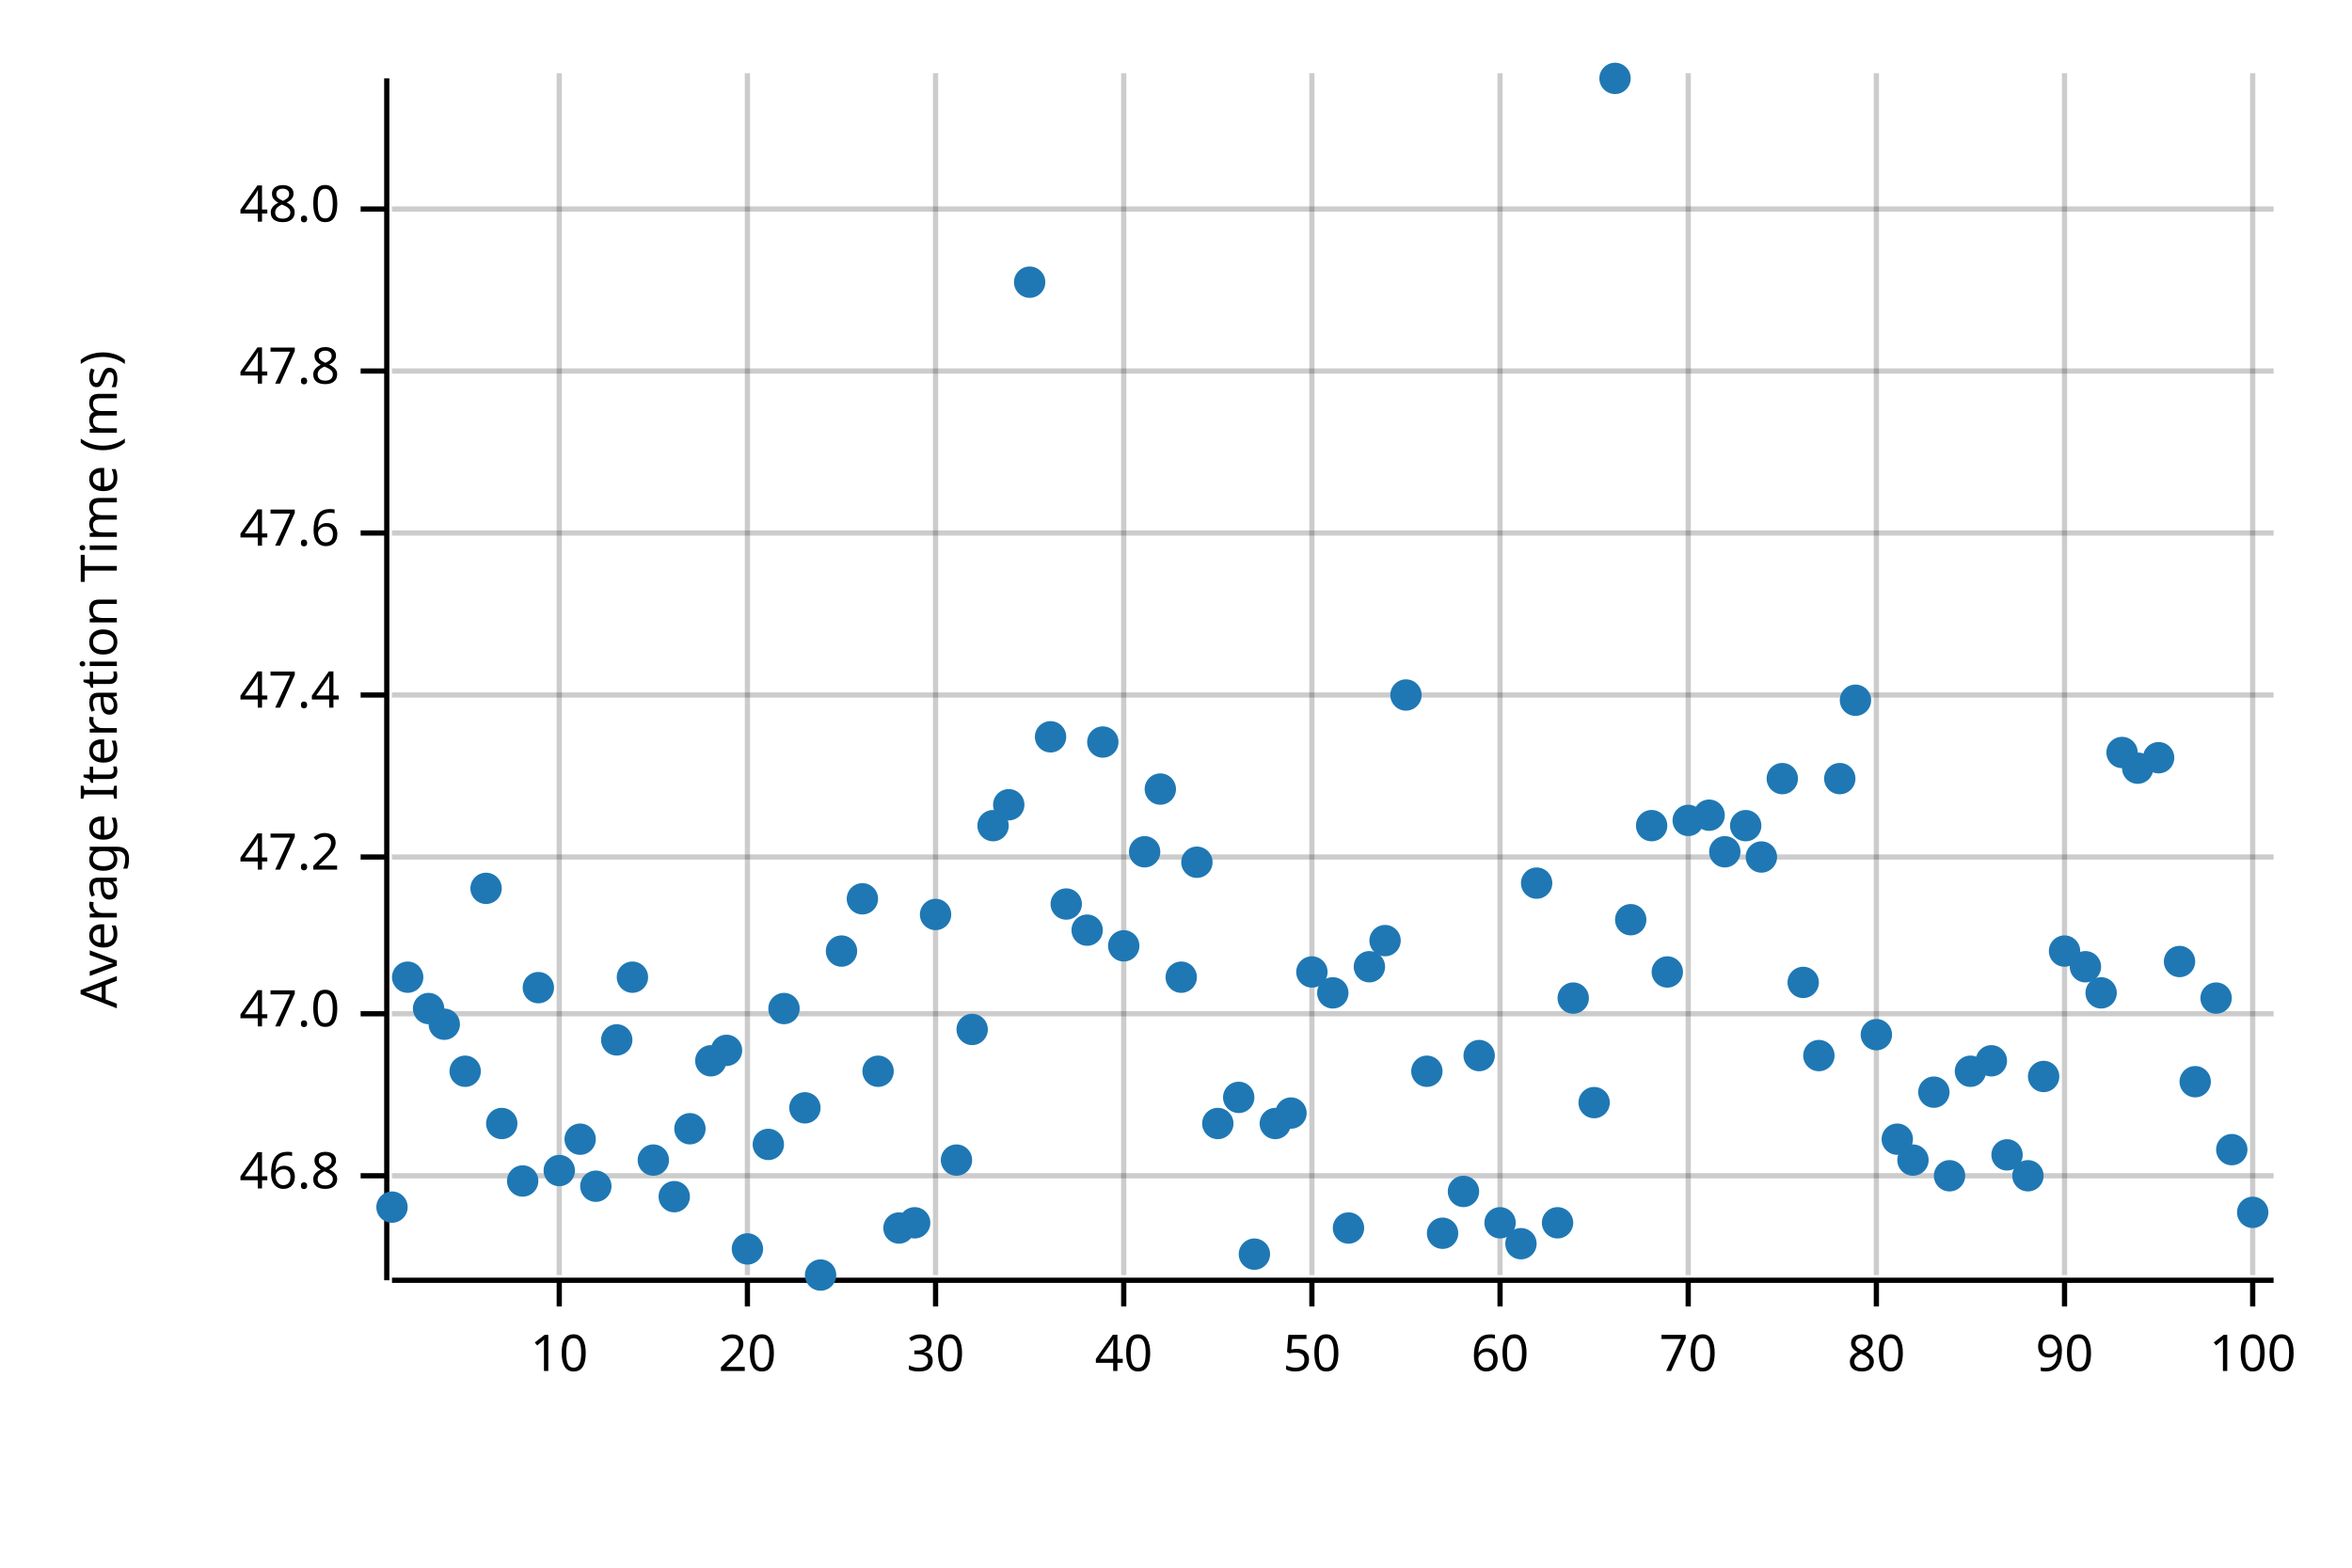
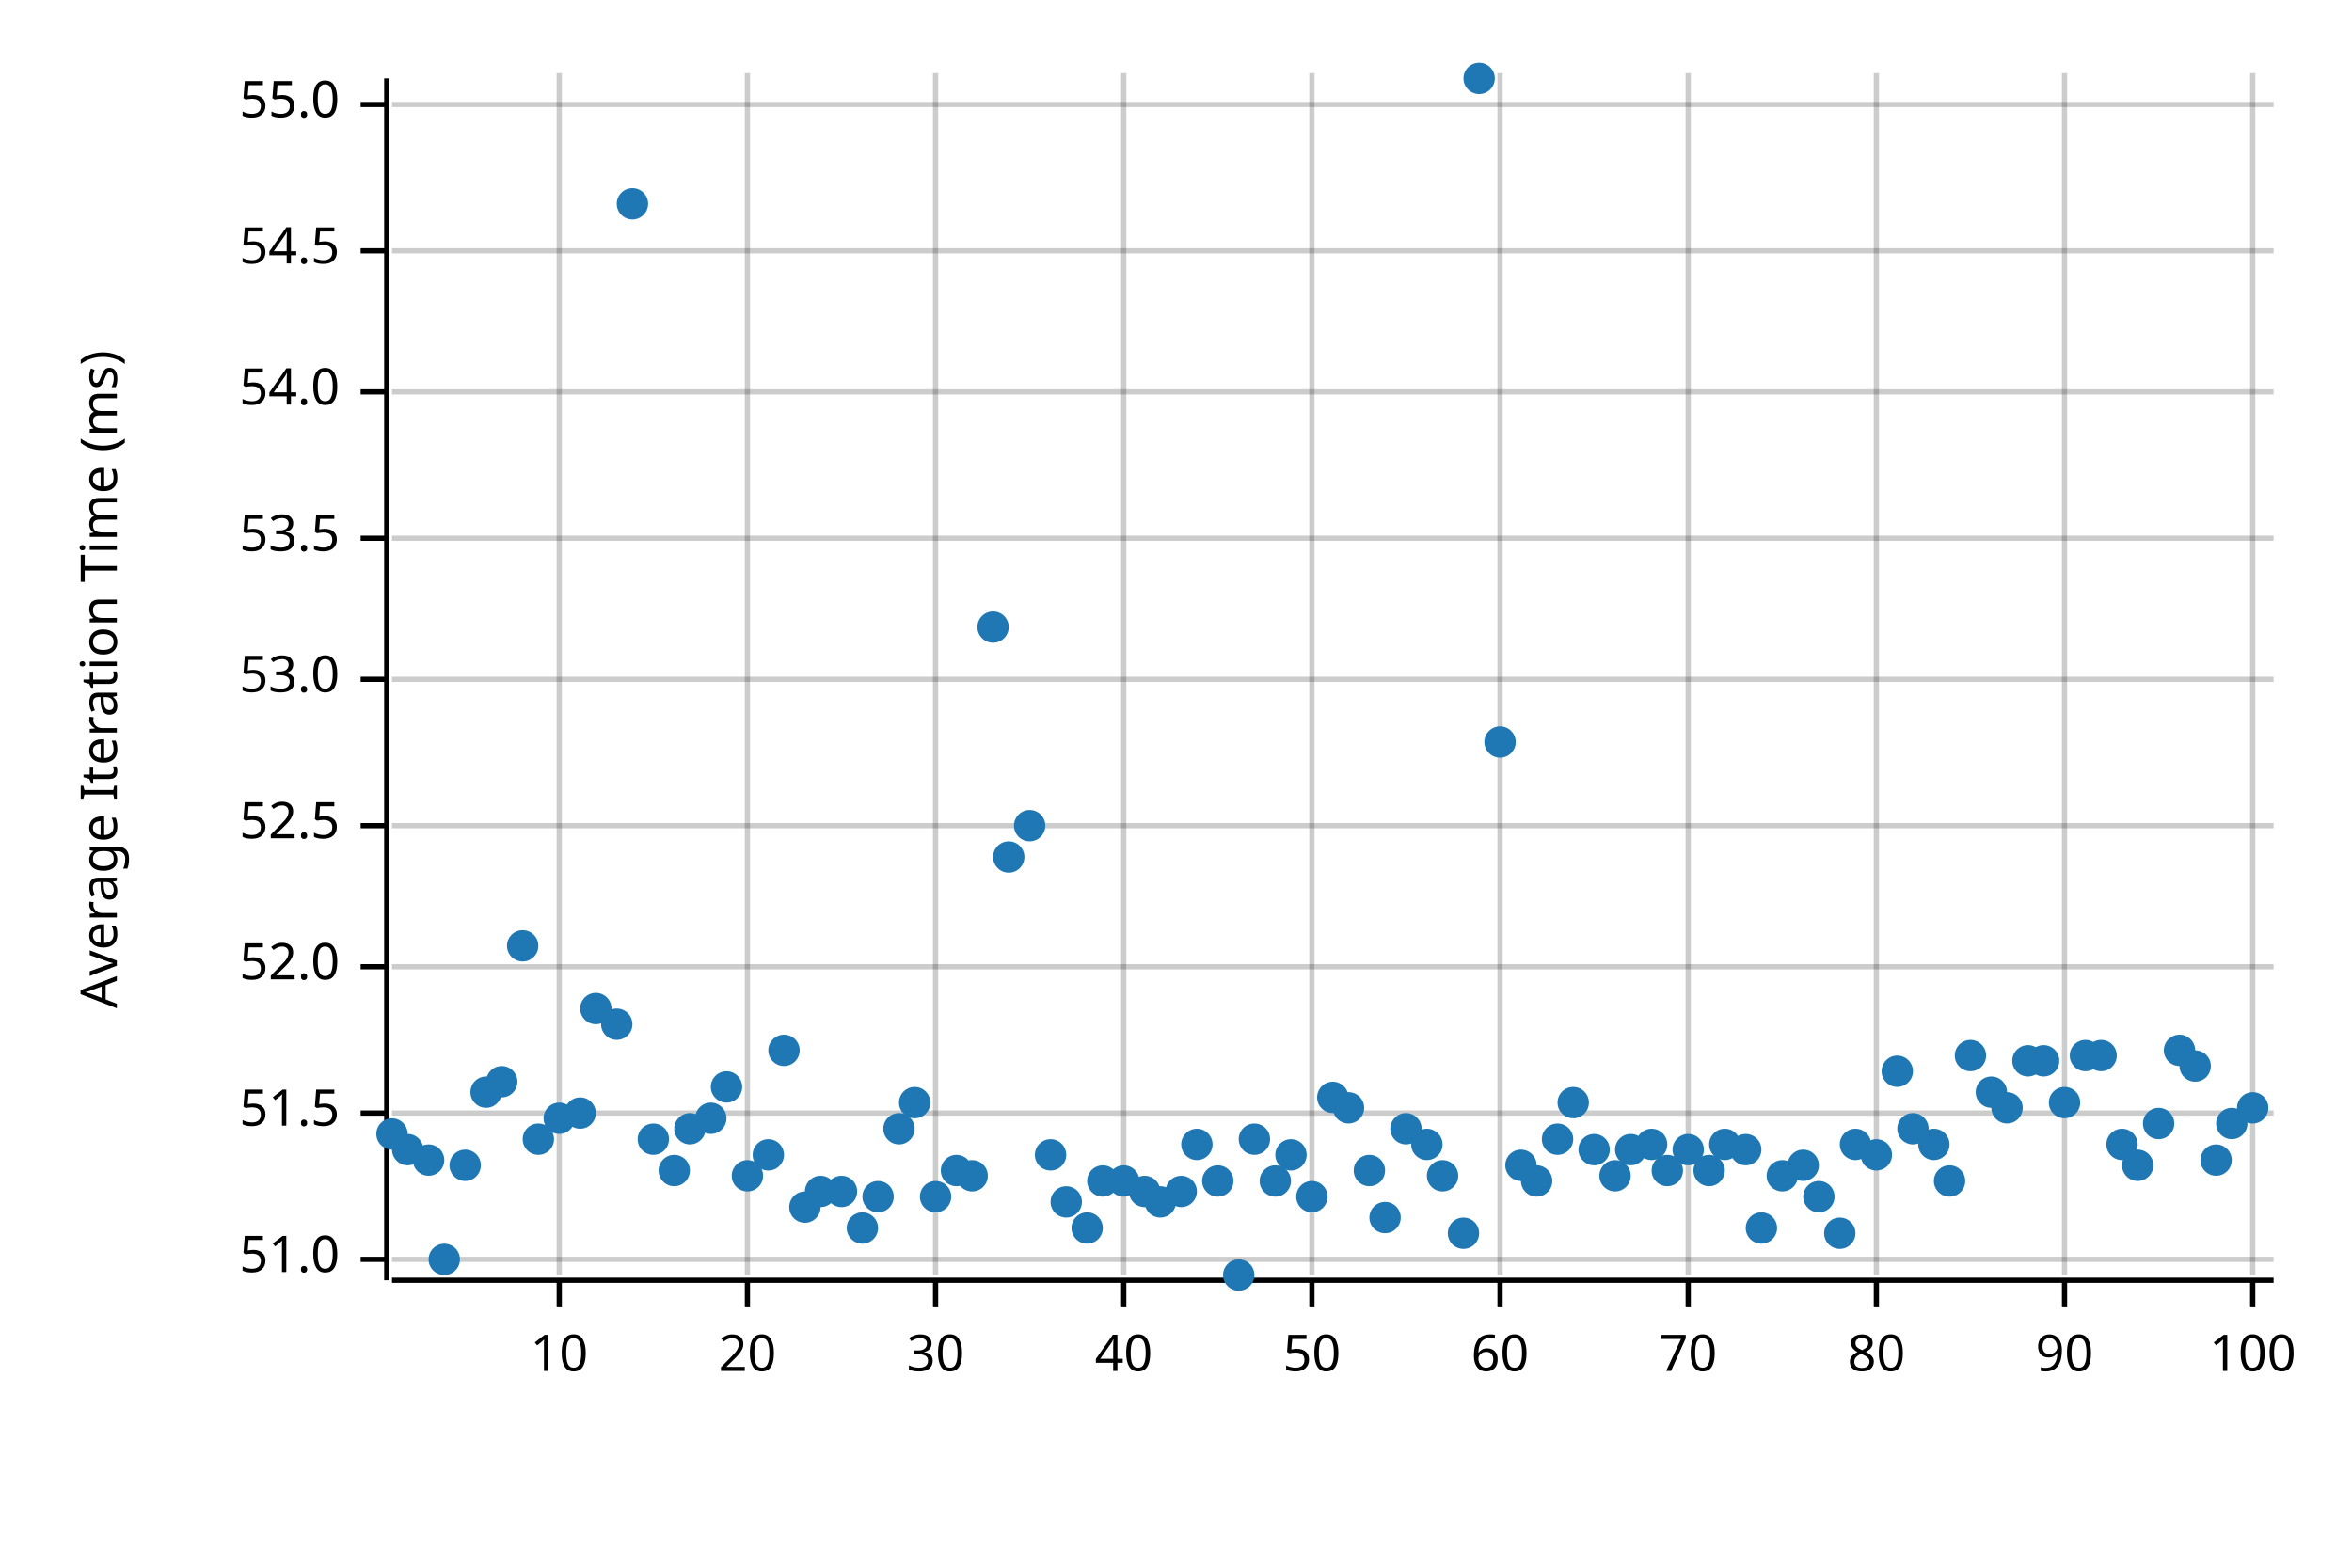
<svg xmlns="http://www.w3.org/2000/svg" width="450" height="300" viewBox="0 0 450 300">
  <text x="15" y="130" dy="0.76em" text-anchor="middle" font-family="sans-serif" font-size="9.677" opacity="1" fill="#000000" transform="rotate(270, 15, 130)">
Average Iteration Time (ms)
</text>
  <line opacity="0.2" stroke="#000000" stroke-width="1" x1="107" y1="244" x2="107" y2="14" />
  <line opacity="0.2" stroke="#000000" stroke-width="1" x1="143" y1="244" x2="143" y2="14" />
  <line opacity="0.2" stroke="#000000" stroke-width="1" x1="179" y1="244" x2="179" y2="14" />
  <line opacity="0.2" stroke="#000000" stroke-width="1" x1="215" y1="244" x2="215" y2="14" />
  <line opacity="0.2" stroke="#000000" stroke-width="1" x1="251" y1="244" x2="251" y2="14" />
  <line opacity="0.2" stroke="#000000" stroke-width="1" x1="287" y1="244" x2="287" y2="14" />
  <line opacity="0.2" stroke="#000000" stroke-width="1" x1="323" y1="244" x2="323" y2="14" />
  <line opacity="0.2" stroke="#000000" stroke-width="1" x1="359" y1="244" x2="359" y2="14" />
  <line opacity="0.2" stroke="#000000" stroke-width="1" x1="395" y1="244" x2="395" y2="14" />
  <line opacity="0.2" stroke="#000000" stroke-width="1" x1="431" y1="244" x2="431" y2="14" />
-   <line opacity="0.2" stroke="#000000" stroke-width="1" x1="75" y1="225" x2="435" y2="225" />
-   <line opacity="0.2" stroke="#000000" stroke-width="1" x1="75" y1="194" x2="435" y2="194" />
-   <line opacity="0.2" stroke="#000000" stroke-width="1" x1="75" y1="164" x2="435" y2="164" />
-   <line opacity="0.2" stroke="#000000" stroke-width="1" x1="75" y1="133" x2="435" y2="133" />
-   <line opacity="0.2" stroke="#000000" stroke-width="1" x1="75" y1="102" x2="435" y2="102" />
-   <line opacity="0.2" stroke="#000000" stroke-width="1" x1="75" y1="71" x2="435" y2="71" />
-   <line opacity="0.2" stroke="#000000" stroke-width="1" x1="75" y1="40" x2="435" y2="40" />
+   <line opacity="0.2" stroke="#000000" stroke-width="1" x1="75" y1="241" x2="435" y2="241" />
+   <line opacity="0.2" stroke="#000000" stroke-width="1" x1="75" y1="213" x2="435" y2="213" />
+   <line opacity="0.2" stroke="#000000" stroke-width="1" x1="75" y1="185" x2="435" y2="185" />
+   <line opacity="0.2" stroke="#000000" stroke-width="1" x1="75" y1="158" x2="435" y2="158" />
+   <line opacity="0.2" stroke="#000000" stroke-width="1" x1="75" y1="130" x2="435" y2="130" />
+   <line opacity="0.2" stroke="#000000" stroke-width="1" x1="75" y1="103" x2="435" y2="103" />
+   <line opacity="0.2" stroke="#000000" stroke-width="1" x1="75" y1="75" x2="435" y2="75" />
+   <line opacity="0.2" stroke="#000000" stroke-width="1" x1="75" y1="48" x2="435" y2="48" />
+   <line opacity="0.2" stroke="#000000" stroke-width="1" x1="75" y1="20" x2="435" y2="20" />
  <polyline fill="none" opacity="1" stroke="#000000" stroke-width="1" points="74,15 74,245 " />
-   <text x="65" y="225" dy="0.5ex" text-anchor="end" font-family="sans-serif" font-size="9.677" opacity="1" fill="#000000">
- 46.8
- </text>
-   <polyline fill="none" opacity="1" stroke="#000000" stroke-width="1" points="69,225 74,225 " />
-   <text x="65" y="194" dy="0.5ex" text-anchor="end" font-family="sans-serif" font-size="9.677" opacity="1" fill="#000000">
- 47.0
- </text>
-   <polyline fill="none" opacity="1" stroke="#000000" stroke-width="1" points="69,194 74,194 " />
-   <text x="65" y="164" dy="0.5ex" text-anchor="end" font-family="sans-serif" font-size="9.677" opacity="1" fill="#000000">
- 47.2
- </text>
-   <polyline fill="none" opacity="1" stroke="#000000" stroke-width="1" points="69,164 74,164 " />
-   <text x="65" y="133" dy="0.5ex" text-anchor="end" font-family="sans-serif" font-size="9.677" opacity="1" fill="#000000">
- 47.4
- </text>
-   <polyline fill="none" opacity="1" stroke="#000000" stroke-width="1" points="69,133 74,133 " />
-   <text x="65" y="102" dy="0.5ex" text-anchor="end" font-family="sans-serif" font-size="9.677" opacity="1" fill="#000000">
- 47.6
- </text>
-   <polyline fill="none" opacity="1" stroke="#000000" stroke-width="1" points="69,102 74,102 " />
-   <text x="65" y="71" dy="0.5ex" text-anchor="end" font-family="sans-serif" font-size="9.677" opacity="1" fill="#000000">
- 47.8
- </text>
-   <polyline fill="none" opacity="1" stroke="#000000" stroke-width="1" points="69,71 74,71 " />
-   <text x="65" y="40" dy="0.5ex" text-anchor="end" font-family="sans-serif" font-size="9.677" opacity="1" fill="#000000">
- 48.0
- </text>
-   <polyline fill="none" opacity="1" stroke="#000000" stroke-width="1" points="69,40 74,40 " />
+   <text x="65" y="241" dy="0.5ex" text-anchor="end" font-family="sans-serif" font-size="9.677" opacity="1" fill="#000000">
+ 51.0
+ </text>
+   <polyline fill="none" opacity="1" stroke="#000000" stroke-width="1" points="69,241 74,241 " />
+   <text x="65" y="213" dy="0.5ex" text-anchor="end" font-family="sans-serif" font-size="9.677" opacity="1" fill="#000000">
+ 51.5
+ </text>
+   <polyline fill="none" opacity="1" stroke="#000000" stroke-width="1" points="69,213 74,213 " />
+   <text x="65" y="185" dy="0.5ex" text-anchor="end" font-family="sans-serif" font-size="9.677" opacity="1" fill="#000000">
+ 52.0
+ </text>
+   <polyline fill="none" opacity="1" stroke="#000000" stroke-width="1" points="69,185 74,185 " />
+   <text x="65" y="158" dy="0.5ex" text-anchor="end" font-family="sans-serif" font-size="9.677" opacity="1" fill="#000000">
+ 52.5
+ </text>
+   <polyline fill="none" opacity="1" stroke="#000000" stroke-width="1" points="69,158 74,158 " />
+   <text x="65" y="130" dy="0.5ex" text-anchor="end" font-family="sans-serif" font-size="9.677" opacity="1" fill="#000000">
+ 53.0
+ </text>
+   <polyline fill="none" opacity="1" stroke="#000000" stroke-width="1" points="69,130 74,130 " />
+   <text x="65" y="103" dy="0.5ex" text-anchor="end" font-family="sans-serif" font-size="9.677" opacity="1" fill="#000000">
+ 53.5
+ </text>
+   <polyline fill="none" opacity="1" stroke="#000000" stroke-width="1" points="69,103 74,103 " />
+   <text x="65" y="75" dy="0.5ex" text-anchor="end" font-family="sans-serif" font-size="9.677" opacity="1" fill="#000000">
+ 54.0
+ </text>
+   <polyline fill="none" opacity="1" stroke="#000000" stroke-width="1" points="69,75 74,75 " />
+   <text x="65" y="48" dy="0.5ex" text-anchor="end" font-family="sans-serif" font-size="9.677" opacity="1" fill="#000000">
+ 54.5
+ </text>
+   <polyline fill="none" opacity="1" stroke="#000000" stroke-width="1" points="69,48 74,48 " />
+   <text x="65" y="20" dy="0.5ex" text-anchor="end" font-family="sans-serif" font-size="9.677" opacity="1" fill="#000000">
+ 55.0
+ </text>
+   <polyline fill="none" opacity="1" stroke="#000000" stroke-width="1" points="69,20 74,20 " />
  <polyline fill="none" opacity="1" stroke="#000000" stroke-width="1" points="75,245 435,245 " />
  <text x="107" y="255" dy="0.76em" text-anchor="middle" font-family="sans-serif" font-size="9.677" opacity="1" fill="#000000">
10
</text>
  <polyline fill="none" opacity="1" stroke="#000000" stroke-width="1" points="107,245 107,250 " />
  <text x="143" y="255" dy="0.76em" text-anchor="middle" font-family="sans-serif" font-size="9.677" opacity="1" fill="#000000">
20
</text>
  <polyline fill="none" opacity="1" stroke="#000000" stroke-width="1" points="143,245 143,250 " />
  <text x="179" y="255" dy="0.76em" text-anchor="middle" font-family="sans-serif" font-size="9.677" opacity="1" fill="#000000">
30
</text>
  <polyline fill="none" opacity="1" stroke="#000000" stroke-width="1" points="179,245 179,250 " />
  <text x="215" y="255" dy="0.76em" text-anchor="middle" font-family="sans-serif" font-size="9.677" opacity="1" fill="#000000">
40
</text>
  <polyline fill="none" opacity="1" stroke="#000000" stroke-width="1" points="215,245 215,250 " />
  <text x="251" y="255" dy="0.76em" text-anchor="middle" font-family="sans-serif" font-size="9.677" opacity="1" fill="#000000">
50
</text>
  <polyline fill="none" opacity="1" stroke="#000000" stroke-width="1" points="251,245 251,250 " />
  <text x="287" y="255" dy="0.76em" text-anchor="middle" font-family="sans-serif" font-size="9.677" opacity="1" fill="#000000">
60
</text>
  <polyline fill="none" opacity="1" stroke="#000000" stroke-width="1" points="287,245 287,250 " />
  <text x="323" y="255" dy="0.76em" text-anchor="middle" font-family="sans-serif" font-size="9.677" opacity="1" fill="#000000">
70
</text>
  <polyline fill="none" opacity="1" stroke="#000000" stroke-width="1" points="323,245 323,250 " />
  <text x="359" y="255" dy="0.76em" text-anchor="middle" font-family="sans-serif" font-size="9.677" opacity="1" fill="#000000">
80
</text>
  <polyline fill="none" opacity="1" stroke="#000000" stroke-width="1" points="359,245 359,250 " />
  <text x="395" y="255" dy="0.76em" text-anchor="middle" font-family="sans-serif" font-size="9.677" opacity="1" fill="#000000">
90
</text>
  <polyline fill="none" opacity="1" stroke="#000000" stroke-width="1" points="395,245 395,250 " />
  <text x="431" y="255" dy="0.76em" text-anchor="middle" font-family="sans-serif" font-size="9.677" opacity="1" fill="#000000">
100
</text>
  <polyline fill="none" opacity="1" stroke="#000000" stroke-width="1" points="431,245 431,250 " />
-   <circle cx="75" cy="231" r="3" opacity="1" fill="#1F78B4" stroke="none" stroke-width="1" />
-   <circle cx="78" cy="187" r="3" opacity="1" fill="#1F78B4" stroke="none" stroke-width="1" />
-   <circle cx="82" cy="193" r="3" opacity="1" fill="#1F78B4" stroke="none" stroke-width="1" />
-   <circle cx="85" cy="196" r="3" opacity="1" fill="#1F78B4" stroke="none" stroke-width="1" />
-   <circle cx="89" cy="205" r="3" opacity="1" fill="#1F78B4" stroke="none" stroke-width="1" />
-   <circle cx="93" cy="170" r="3" opacity="1" fill="#1F78B4" stroke="none" stroke-width="1" />
-   <circle cx="96" cy="215" r="3" opacity="1" fill="#1F78B4" stroke="none" stroke-width="1" />
-   <circle cx="100" cy="226" r="3" opacity="1" fill="#1F78B4" stroke="none" stroke-width="1" />
-   <circle cx="103" cy="189" r="3" opacity="1" fill="#1F78B4" stroke="none" stroke-width="1" />
-   <circle cx="107" cy="224" r="3" opacity="1" fill="#1F78B4" stroke="none" stroke-width="1" />
-   <circle cx="111" cy="218" r="3" opacity="1" fill="#1F78B4" stroke="none" stroke-width="1" />
-   <circle cx="114" cy="227" r="3" opacity="1" fill="#1F78B4" stroke="none" stroke-width="1" />
-   <circle cx="118" cy="199" r="3" opacity="1" fill="#1F78B4" stroke="none" stroke-width="1" />
-   <circle cx="121" cy="187" r="3" opacity="1" fill="#1F78B4" stroke="none" stroke-width="1" />
-   <circle cx="125" cy="222" r="3" opacity="1" fill="#1F78B4" stroke="none" stroke-width="1" />
-   <circle cx="129" cy="229" r="3" opacity="1" fill="#1F78B4" stroke="none" stroke-width="1" />
+   <circle cx="75" cy="217" r="3" opacity="1" fill="#1F78B4" stroke="none" stroke-width="1" />
+   <circle cx="78" cy="220" r="3" opacity="1" fill="#1F78B4" stroke="none" stroke-width="1" />
+   <circle cx="82" cy="222" r="3" opacity="1" fill="#1F78B4" stroke="none" stroke-width="1" />
+   <circle cx="85" cy="241" r="3" opacity="1" fill="#1F78B4" stroke="none" stroke-width="1" />
+   <circle cx="89" cy="223" r="3" opacity="1" fill="#1F78B4" stroke="none" stroke-width="1" />
+   <circle cx="93" cy="209" r="3" opacity="1" fill="#1F78B4" stroke="none" stroke-width="1" />
+   <circle cx="96" cy="207" r="3" opacity="1" fill="#1F78B4" stroke="none" stroke-width="1" />
+   <circle cx="100" cy="181" r="3" opacity="1" fill="#1F78B4" stroke="none" stroke-width="1" />
+   <circle cx="103" cy="218" r="3" opacity="1" fill="#1F78B4" stroke="none" stroke-width="1" />
+   <circle cx="107" cy="214" r="3" opacity="1" fill="#1F78B4" stroke="none" stroke-width="1" />
+   <circle cx="111" cy="213" r="3" opacity="1" fill="#1F78B4" stroke="none" stroke-width="1" />
+   <circle cx="114" cy="193" r="3" opacity="1" fill="#1F78B4" stroke="none" stroke-width="1" />
+   <circle cx="118" cy="196" r="3" opacity="1" fill="#1F78B4" stroke="none" stroke-width="1" />
+   <circle cx="121" cy="39" r="3" opacity="1" fill="#1F78B4" stroke="none" stroke-width="1" />
+   <circle cx="125" cy="218" r="3" opacity="1" fill="#1F78B4" stroke="none" stroke-width="1" />
+   <circle cx="129" cy="224" r="3" opacity="1" fill="#1F78B4" stroke="none" stroke-width="1" />
  <circle cx="132" cy="216" r="3" opacity="1" fill="#1F78B4" stroke="none" stroke-width="1" />
-   <circle cx="136" cy="203" r="3" opacity="1" fill="#1F78B4" stroke="none" stroke-width="1" />
-   <circle cx="139" cy="201" r="3" opacity="1" fill="#1F78B4" stroke="none" stroke-width="1" />
-   <circle cx="143" cy="239" r="3" opacity="1" fill="#1F78B4" stroke="none" stroke-width="1" />
-   <circle cx="147" cy="219" r="3" opacity="1" fill="#1F78B4" stroke="none" stroke-width="1" />
-   <circle cx="150" cy="193" r="3" opacity="1" fill="#1F78B4" stroke="none" stroke-width="1" />
-   <circle cx="154" cy="212" r="3" opacity="1" fill="#1F78B4" stroke="none" stroke-width="1" />
-   <circle cx="157" cy="244" r="3" opacity="1" fill="#1F78B4" stroke="none" stroke-width="1" />
-   <circle cx="161" cy="182" r="3" opacity="1" fill="#1F78B4" stroke="none" stroke-width="1" />
-   <circle cx="165" cy="172" r="3" opacity="1" fill="#1F78B4" stroke="none" stroke-width="1" />
-   <circle cx="168" cy="205" r="3" opacity="1" fill="#1F78B4" stroke="none" stroke-width="1" />
-   <circle cx="172" cy="235" r="3" opacity="1" fill="#1F78B4" stroke="none" stroke-width="1" />
-   <circle cx="175" cy="234" r="3" opacity="1" fill="#1F78B4" stroke="none" stroke-width="1" />
-   <circle cx="179" cy="175" r="3" opacity="1" fill="#1F78B4" stroke="none" stroke-width="1" />
-   <circle cx="183" cy="222" r="3" opacity="1" fill="#1F78B4" stroke="none" stroke-width="1" />
-   <circle cx="186" cy="197" r="3" opacity="1" fill="#1F78B4" stroke="none" stroke-width="1" />
-   <circle cx="190" cy="158" r="3" opacity="1" fill="#1F78B4" stroke="none" stroke-width="1" />
-   <circle cx="193" cy="154" r="3" opacity="1" fill="#1F78B4" stroke="none" stroke-width="1" />
-   <circle cx="197" cy="54" r="3" opacity="1" fill="#1F78B4" stroke="none" stroke-width="1" />
-   <circle cx="201" cy="141" r="3" opacity="1" fill="#1F78B4" stroke="none" stroke-width="1" />
-   <circle cx="204" cy="173" r="3" opacity="1" fill="#1F78B4" stroke="none" stroke-width="1" />
-   <circle cx="208" cy="178" r="3" opacity="1" fill="#1F78B4" stroke="none" stroke-width="1" />
-   <circle cx="211" cy="142" r="3" opacity="1" fill="#1F78B4" stroke="none" stroke-width="1" />
-   <circle cx="215" cy="181" r="3" opacity="1" fill="#1F78B4" stroke="none" stroke-width="1" />
-   <circle cx="219" cy="163" r="3" opacity="1" fill="#1F78B4" stroke="none" stroke-width="1" />
-   <circle cx="222" cy="151" r="3" opacity="1" fill="#1F78B4" stroke="none" stroke-width="1" />
-   <circle cx="226" cy="187" r="3" opacity="1" fill="#1F78B4" stroke="none" stroke-width="1" />
-   <circle cx="229" cy="165" r="3" opacity="1" fill="#1F78B4" stroke="none" stroke-width="1" />
-   <circle cx="233" cy="215" r="3" opacity="1" fill="#1F78B4" stroke="none" stroke-width="1" />
-   <circle cx="237" cy="210" r="3" opacity="1" fill="#1F78B4" stroke="none" stroke-width="1" />
-   <circle cx="240" cy="240" r="3" opacity="1" fill="#1F78B4" stroke="none" stroke-width="1" />
-   <circle cx="244" cy="215" r="3" opacity="1" fill="#1F78B4" stroke="none" stroke-width="1" />
-   <circle cx="247" cy="213" r="3" opacity="1" fill="#1F78B4" stroke="none" stroke-width="1" />
-   <circle cx="251" cy="186" r="3" opacity="1" fill="#1F78B4" stroke="none" stroke-width="1" />
-   <circle cx="255" cy="190" r="3" opacity="1" fill="#1F78B4" stroke="none" stroke-width="1" />
-   <circle cx="258" cy="235" r="3" opacity="1" fill="#1F78B4" stroke="none" stroke-width="1" />
-   <circle cx="262" cy="185" r="3" opacity="1" fill="#1F78B4" stroke="none" stroke-width="1" />
-   <circle cx="265" cy="180" r="3" opacity="1" fill="#1F78B4" stroke="none" stroke-width="1" />
-   <circle cx="269" cy="133" r="3" opacity="1" fill="#1F78B4" stroke="none" stroke-width="1" />
-   <circle cx="273" cy="205" r="3" opacity="1" fill="#1F78B4" stroke="none" stroke-width="1" />
-   <circle cx="276" cy="236" r="3" opacity="1" fill="#1F78B4" stroke="none" stroke-width="1" />
-   <circle cx="280" cy="228" r="3" opacity="1" fill="#1F78B4" stroke="none" stroke-width="1" />
-   <circle cx="283" cy="202" r="3" opacity="1" fill="#1F78B4" stroke="none" stroke-width="1" />
-   <circle cx="287" cy="234" r="3" opacity="1" fill="#1F78B4" stroke="none" stroke-width="1" />
-   <circle cx="291" cy="238" r="3" opacity="1" fill="#1F78B4" stroke="none" stroke-width="1" />
-   <circle cx="294" cy="169" r="3" opacity="1" fill="#1F78B4" stroke="none" stroke-width="1" />
-   <circle cx="298" cy="234" r="3" opacity="1" fill="#1F78B4" stroke="none" stroke-width="1" />
-   <circle cx="301" cy="191" r="3" opacity="1" fill="#1F78B4" stroke="none" stroke-width="1" />
-   <circle cx="305" cy="211" r="3" opacity="1" fill="#1F78B4" stroke="none" stroke-width="1" />
-   <circle cx="309" cy="15" r="3" opacity="1" fill="#1F78B4" stroke="none" stroke-width="1" />
-   <circle cx="312" cy="176" r="3" opacity="1" fill="#1F78B4" stroke="none" stroke-width="1" />
-   <circle cx="316" cy="158" r="3" opacity="1" fill="#1F78B4" stroke="none" stroke-width="1" />
-   <circle cx="319" cy="186" r="3" opacity="1" fill="#1F78B4" stroke="none" stroke-width="1" />
-   <circle cx="323" cy="157" r="3" opacity="1" fill="#1F78B4" stroke="none" stroke-width="1" />
-   <circle cx="327" cy="156" r="3" opacity="1" fill="#1F78B4" stroke="none" stroke-width="1" />
-   <circle cx="330" cy="163" r="3" opacity="1" fill="#1F78B4" stroke="none" stroke-width="1" />
-   <circle cx="334" cy="158" r="3" opacity="1" fill="#1F78B4" stroke="none" stroke-width="1" />
-   <circle cx="337" cy="164" r="3" opacity="1" fill="#1F78B4" stroke="none" stroke-width="1" />
-   <circle cx="341" cy="149" r="3" opacity="1" fill="#1F78B4" stroke="none" stroke-width="1" />
-   <circle cx="345" cy="188" r="3" opacity="1" fill="#1F78B4" stroke="none" stroke-width="1" />
-   <circle cx="348" cy="202" r="3" opacity="1" fill="#1F78B4" stroke="none" stroke-width="1" />
-   <circle cx="352" cy="149" r="3" opacity="1" fill="#1F78B4" stroke="none" stroke-width="1" />
-   <circle cx="355" cy="134" r="3" opacity="1" fill="#1F78B4" stroke="none" stroke-width="1" />
-   <circle cx="359" cy="198" r="3" opacity="1" fill="#1F78B4" stroke="none" stroke-width="1" />
-   <circle cx="363" cy="218" r="3" opacity="1" fill="#1F78B4" stroke="none" stroke-width="1" />
-   <circle cx="366" cy="222" r="3" opacity="1" fill="#1F78B4" stroke="none" stroke-width="1" />
-   <circle cx="370" cy="209" r="3" opacity="1" fill="#1F78B4" stroke="none" stroke-width="1" />
-   <circle cx="373" cy="225" r="3" opacity="1" fill="#1F78B4" stroke="none" stroke-width="1" />
-   <circle cx="377" cy="205" r="3" opacity="1" fill="#1F78B4" stroke="none" stroke-width="1" />
-   <circle cx="381" cy="203" r="3" opacity="1" fill="#1F78B4" stroke="none" stroke-width="1" />
-   <circle cx="384" cy="221" r="3" opacity="1" fill="#1F78B4" stroke="none" stroke-width="1" />
-   <circle cx="388" cy="225" r="3" opacity="1" fill="#1F78B4" stroke="none" stroke-width="1" />
-   <circle cx="391" cy="206" r="3" opacity="1" fill="#1F78B4" stroke="none" stroke-width="1" />
-   <circle cx="395" cy="182" r="3" opacity="1" fill="#1F78B4" stroke="none" stroke-width="1" />
-   <circle cx="399" cy="185" r="3" opacity="1" fill="#1F78B4" stroke="none" stroke-width="1" />
-   <circle cx="402" cy="190" r="3" opacity="1" fill="#1F78B4" stroke="none" stroke-width="1" />
-   <circle cx="406" cy="144" r="3" opacity="1" fill="#1F78B4" stroke="none" stroke-width="1" />
-   <circle cx="409" cy="147" r="3" opacity="1" fill="#1F78B4" stroke="none" stroke-width="1" />
-   <circle cx="413" cy="145" r="3" opacity="1" fill="#1F78B4" stroke="none" stroke-width="1" />
-   <circle cx="417" cy="184" r="3" opacity="1" fill="#1F78B4" stroke="none" stroke-width="1" />
-   <circle cx="420" cy="207" r="3" opacity="1" fill="#1F78B4" stroke="none" stroke-width="1" />
-   <circle cx="424" cy="191" r="3" opacity="1" fill="#1F78B4" stroke="none" stroke-width="1" />
-   <circle cx="427" cy="220" r="3" opacity="1" fill="#1F78B4" stroke="none" stroke-width="1" />
-   <circle cx="431" cy="232" r="3" opacity="1" fill="#1F78B4" stroke="none" stroke-width="1" />
+   <circle cx="136" cy="214" r="3" opacity="1" fill="#1F78B4" stroke="none" stroke-width="1" />
+   <circle cx="139" cy="208" r="3" opacity="1" fill="#1F78B4" stroke="none" stroke-width="1" />
+   <circle cx="143" cy="225" r="3" opacity="1" fill="#1F78B4" stroke="none" stroke-width="1" />
+   <circle cx="147" cy="221" r="3" opacity="1" fill="#1F78B4" stroke="none" stroke-width="1" />
+   <circle cx="150" cy="201" r="3" opacity="1" fill="#1F78B4" stroke="none" stroke-width="1" />
+   <circle cx="154" cy="231" r="3" opacity="1" fill="#1F78B4" stroke="none" stroke-width="1" />
+   <circle cx="157" cy="228" r="3" opacity="1" fill="#1F78B4" stroke="none" stroke-width="1" />
+   <circle cx="161" cy="228" r="3" opacity="1" fill="#1F78B4" stroke="none" stroke-width="1" />
+   <circle cx="165" cy="235" r="3" opacity="1" fill="#1F78B4" stroke="none" stroke-width="1" />
+   <circle cx="168" cy="229" r="3" opacity="1" fill="#1F78B4" stroke="none" stroke-width="1" />
+   <circle cx="172" cy="216" r="3" opacity="1" fill="#1F78B4" stroke="none" stroke-width="1" />
+   <circle cx="175" cy="211" r="3" opacity="1" fill="#1F78B4" stroke="none" stroke-width="1" />
+   <circle cx="179" cy="229" r="3" opacity="1" fill="#1F78B4" stroke="none" stroke-width="1" />
+   <circle cx="183" cy="224" r="3" opacity="1" fill="#1F78B4" stroke="none" stroke-width="1" />
+   <circle cx="186" cy="225" r="3" opacity="1" fill="#1F78B4" stroke="none" stroke-width="1" />
+   <circle cx="190" cy="120" r="3" opacity="1" fill="#1F78B4" stroke="none" stroke-width="1" />
+   <circle cx="193" cy="164" r="3" opacity="1" fill="#1F78B4" stroke="none" stroke-width="1" />
+   <circle cx="197" cy="158" r="3" opacity="1" fill="#1F78B4" stroke="none" stroke-width="1" />
+   <circle cx="201" cy="221" r="3" opacity="1" fill="#1F78B4" stroke="none" stroke-width="1" />
+   <circle cx="204" cy="230" r="3" opacity="1" fill="#1F78B4" stroke="none" stroke-width="1" />
+   <circle cx="208" cy="235" r="3" opacity="1" fill="#1F78B4" stroke="none" stroke-width="1" />
+   <circle cx="211" cy="226" r="3" opacity="1" fill="#1F78B4" stroke="none" stroke-width="1" />
+   <circle cx="215" cy="226" r="3" opacity="1" fill="#1F78B4" stroke="none" stroke-width="1" />
+   <circle cx="219" cy="228" r="3" opacity="1" fill="#1F78B4" stroke="none" stroke-width="1" />
+   <circle cx="222" cy="230" r="3" opacity="1" fill="#1F78B4" stroke="none" stroke-width="1" />
+   <circle cx="226" cy="228" r="3" opacity="1" fill="#1F78B4" stroke="none" stroke-width="1" />
+   <circle cx="229" cy="219" r="3" opacity="1" fill="#1F78B4" stroke="none" stroke-width="1" />
+   <circle cx="233" cy="226" r="3" opacity="1" fill="#1F78B4" stroke="none" stroke-width="1" />
+   <circle cx="237" cy="244" r="3" opacity="1" fill="#1F78B4" stroke="none" stroke-width="1" />
+   <circle cx="240" cy="218" r="3" opacity="1" fill="#1F78B4" stroke="none" stroke-width="1" />
+   <circle cx="244" cy="226" r="3" opacity="1" fill="#1F78B4" stroke="none" stroke-width="1" />
+   <circle cx="247" cy="221" r="3" opacity="1" fill="#1F78B4" stroke="none" stroke-width="1" />
+   <circle cx="251" cy="229" r="3" opacity="1" fill="#1F78B4" stroke="none" stroke-width="1" />
+   <circle cx="255" cy="210" r="3" opacity="1" fill="#1F78B4" stroke="none" stroke-width="1" />
+   <circle cx="258" cy="212" r="3" opacity="1" fill="#1F78B4" stroke="none" stroke-width="1" />
+   <circle cx="262" cy="224" r="3" opacity="1" fill="#1F78B4" stroke="none" stroke-width="1" />
+   <circle cx="265" cy="233" r="3" opacity="1" fill="#1F78B4" stroke="none" stroke-width="1" />
+   <circle cx="269" cy="216" r="3" opacity="1" fill="#1F78B4" stroke="none" stroke-width="1" />
+   <circle cx="273" cy="219" r="3" opacity="1" fill="#1F78B4" stroke="none" stroke-width="1" />
+   <circle cx="276" cy="225" r="3" opacity="1" fill="#1F78B4" stroke="none" stroke-width="1" />
+   <circle cx="280" cy="236" r="3" opacity="1" fill="#1F78B4" stroke="none" stroke-width="1" />
+   <circle cx="283" cy="15" r="3" opacity="1" fill="#1F78B4" stroke="none" stroke-width="1" />
+   <circle cx="287" cy="142" r="3" opacity="1" fill="#1F78B4" stroke="none" stroke-width="1" />
+   <circle cx="291" cy="223" r="3" opacity="1" fill="#1F78B4" stroke="none" stroke-width="1" />
+   <circle cx="294" cy="226" r="3" opacity="1" fill="#1F78B4" stroke="none" stroke-width="1" />
+   <circle cx="298" cy="218" r="3" opacity="1" fill="#1F78B4" stroke="none" stroke-width="1" />
+   <circle cx="301" cy="211" r="3" opacity="1" fill="#1F78B4" stroke="none" stroke-width="1" />
+   <circle cx="305" cy="220" r="3" opacity="1" fill="#1F78B4" stroke="none" stroke-width="1" />
+   <circle cx="309" cy="225" r="3" opacity="1" fill="#1F78B4" stroke="none" stroke-width="1" />
+   <circle cx="312" cy="220" r="3" opacity="1" fill="#1F78B4" stroke="none" stroke-width="1" />
+   <circle cx="316" cy="219" r="3" opacity="1" fill="#1F78B4" stroke="none" stroke-width="1" />
+   <circle cx="319" cy="224" r="3" opacity="1" fill="#1F78B4" stroke="none" stroke-width="1" />
+   <circle cx="323" cy="220" r="3" opacity="1" fill="#1F78B4" stroke="none" stroke-width="1" />
+   <circle cx="327" cy="224" r="3" opacity="1" fill="#1F78B4" stroke="none" stroke-width="1" />
+   <circle cx="330" cy="219" r="3" opacity="1" fill="#1F78B4" stroke="none" stroke-width="1" />
+   <circle cx="334" cy="220" r="3" opacity="1" fill="#1F78B4" stroke="none" stroke-width="1" />
+   <circle cx="337" cy="235" r="3" opacity="1" fill="#1F78B4" stroke="none" stroke-width="1" />
+   <circle cx="341" cy="225" r="3" opacity="1" fill="#1F78B4" stroke="none" stroke-width="1" />
+   <circle cx="345" cy="223" r="3" opacity="1" fill="#1F78B4" stroke="none" stroke-width="1" />
+   <circle cx="348" cy="229" r="3" opacity="1" fill="#1F78B4" stroke="none" stroke-width="1" />
+   <circle cx="352" cy="236" r="3" opacity="1" fill="#1F78B4" stroke="none" stroke-width="1" />
+   <circle cx="355" cy="219" r="3" opacity="1" fill="#1F78B4" stroke="none" stroke-width="1" />
+   <circle cx="359" cy="221" r="3" opacity="1" fill="#1F78B4" stroke="none" stroke-width="1" />
+   <circle cx="363" cy="205" r="3" opacity="1" fill="#1F78B4" stroke="none" stroke-width="1" />
+   <circle cx="366" cy="216" r="3" opacity="1" fill="#1F78B4" stroke="none" stroke-width="1" />
+   <circle cx="370" cy="219" r="3" opacity="1" fill="#1F78B4" stroke="none" stroke-width="1" />
+   <circle cx="373" cy="226" r="3" opacity="1" fill="#1F78B4" stroke="none" stroke-width="1" />
+   <circle cx="377" cy="202" r="3" opacity="1" fill="#1F78B4" stroke="none" stroke-width="1" />
+   <circle cx="381" cy="209" r="3" opacity="1" fill="#1F78B4" stroke="none" stroke-width="1" />
+   <circle cx="384" cy="212" r="3" opacity="1" fill="#1F78B4" stroke="none" stroke-width="1" />
+   <circle cx="388" cy="203" r="3" opacity="1" fill="#1F78B4" stroke="none" stroke-width="1" />
+   <circle cx="391" cy="203" r="3" opacity="1" fill="#1F78B4" stroke="none" stroke-width="1" />
+   <circle cx="395" cy="211" r="3" opacity="1" fill="#1F78B4" stroke="none" stroke-width="1" />
+   <circle cx="399" cy="202" r="3" opacity="1" fill="#1F78B4" stroke="none" stroke-width="1" />
+   <circle cx="402" cy="202" r="3" opacity="1" fill="#1F78B4" stroke="none" stroke-width="1" />
+   <circle cx="406" cy="219" r="3" opacity="1" fill="#1F78B4" stroke="none" stroke-width="1" />
+   <circle cx="409" cy="223" r="3" opacity="1" fill="#1F78B4" stroke="none" stroke-width="1" />
+   <circle cx="413" cy="215" r="3" opacity="1" fill="#1F78B4" stroke="none" stroke-width="1" />
+   <circle cx="417" cy="201" r="3" opacity="1" fill="#1F78B4" stroke="none" stroke-width="1" />
+   <circle cx="420" cy="204" r="3" opacity="1" fill="#1F78B4" stroke="none" stroke-width="1" />
+   <circle cx="424" cy="222" r="3" opacity="1" fill="#1F78B4" stroke="none" stroke-width="1" />
+   <circle cx="427" cy="215" r="3" opacity="1" fill="#1F78B4" stroke="none" stroke-width="1" />
+   <circle cx="431" cy="212" r="3" opacity="1" fill="#1F78B4" stroke="none" stroke-width="1" />
</svg>
